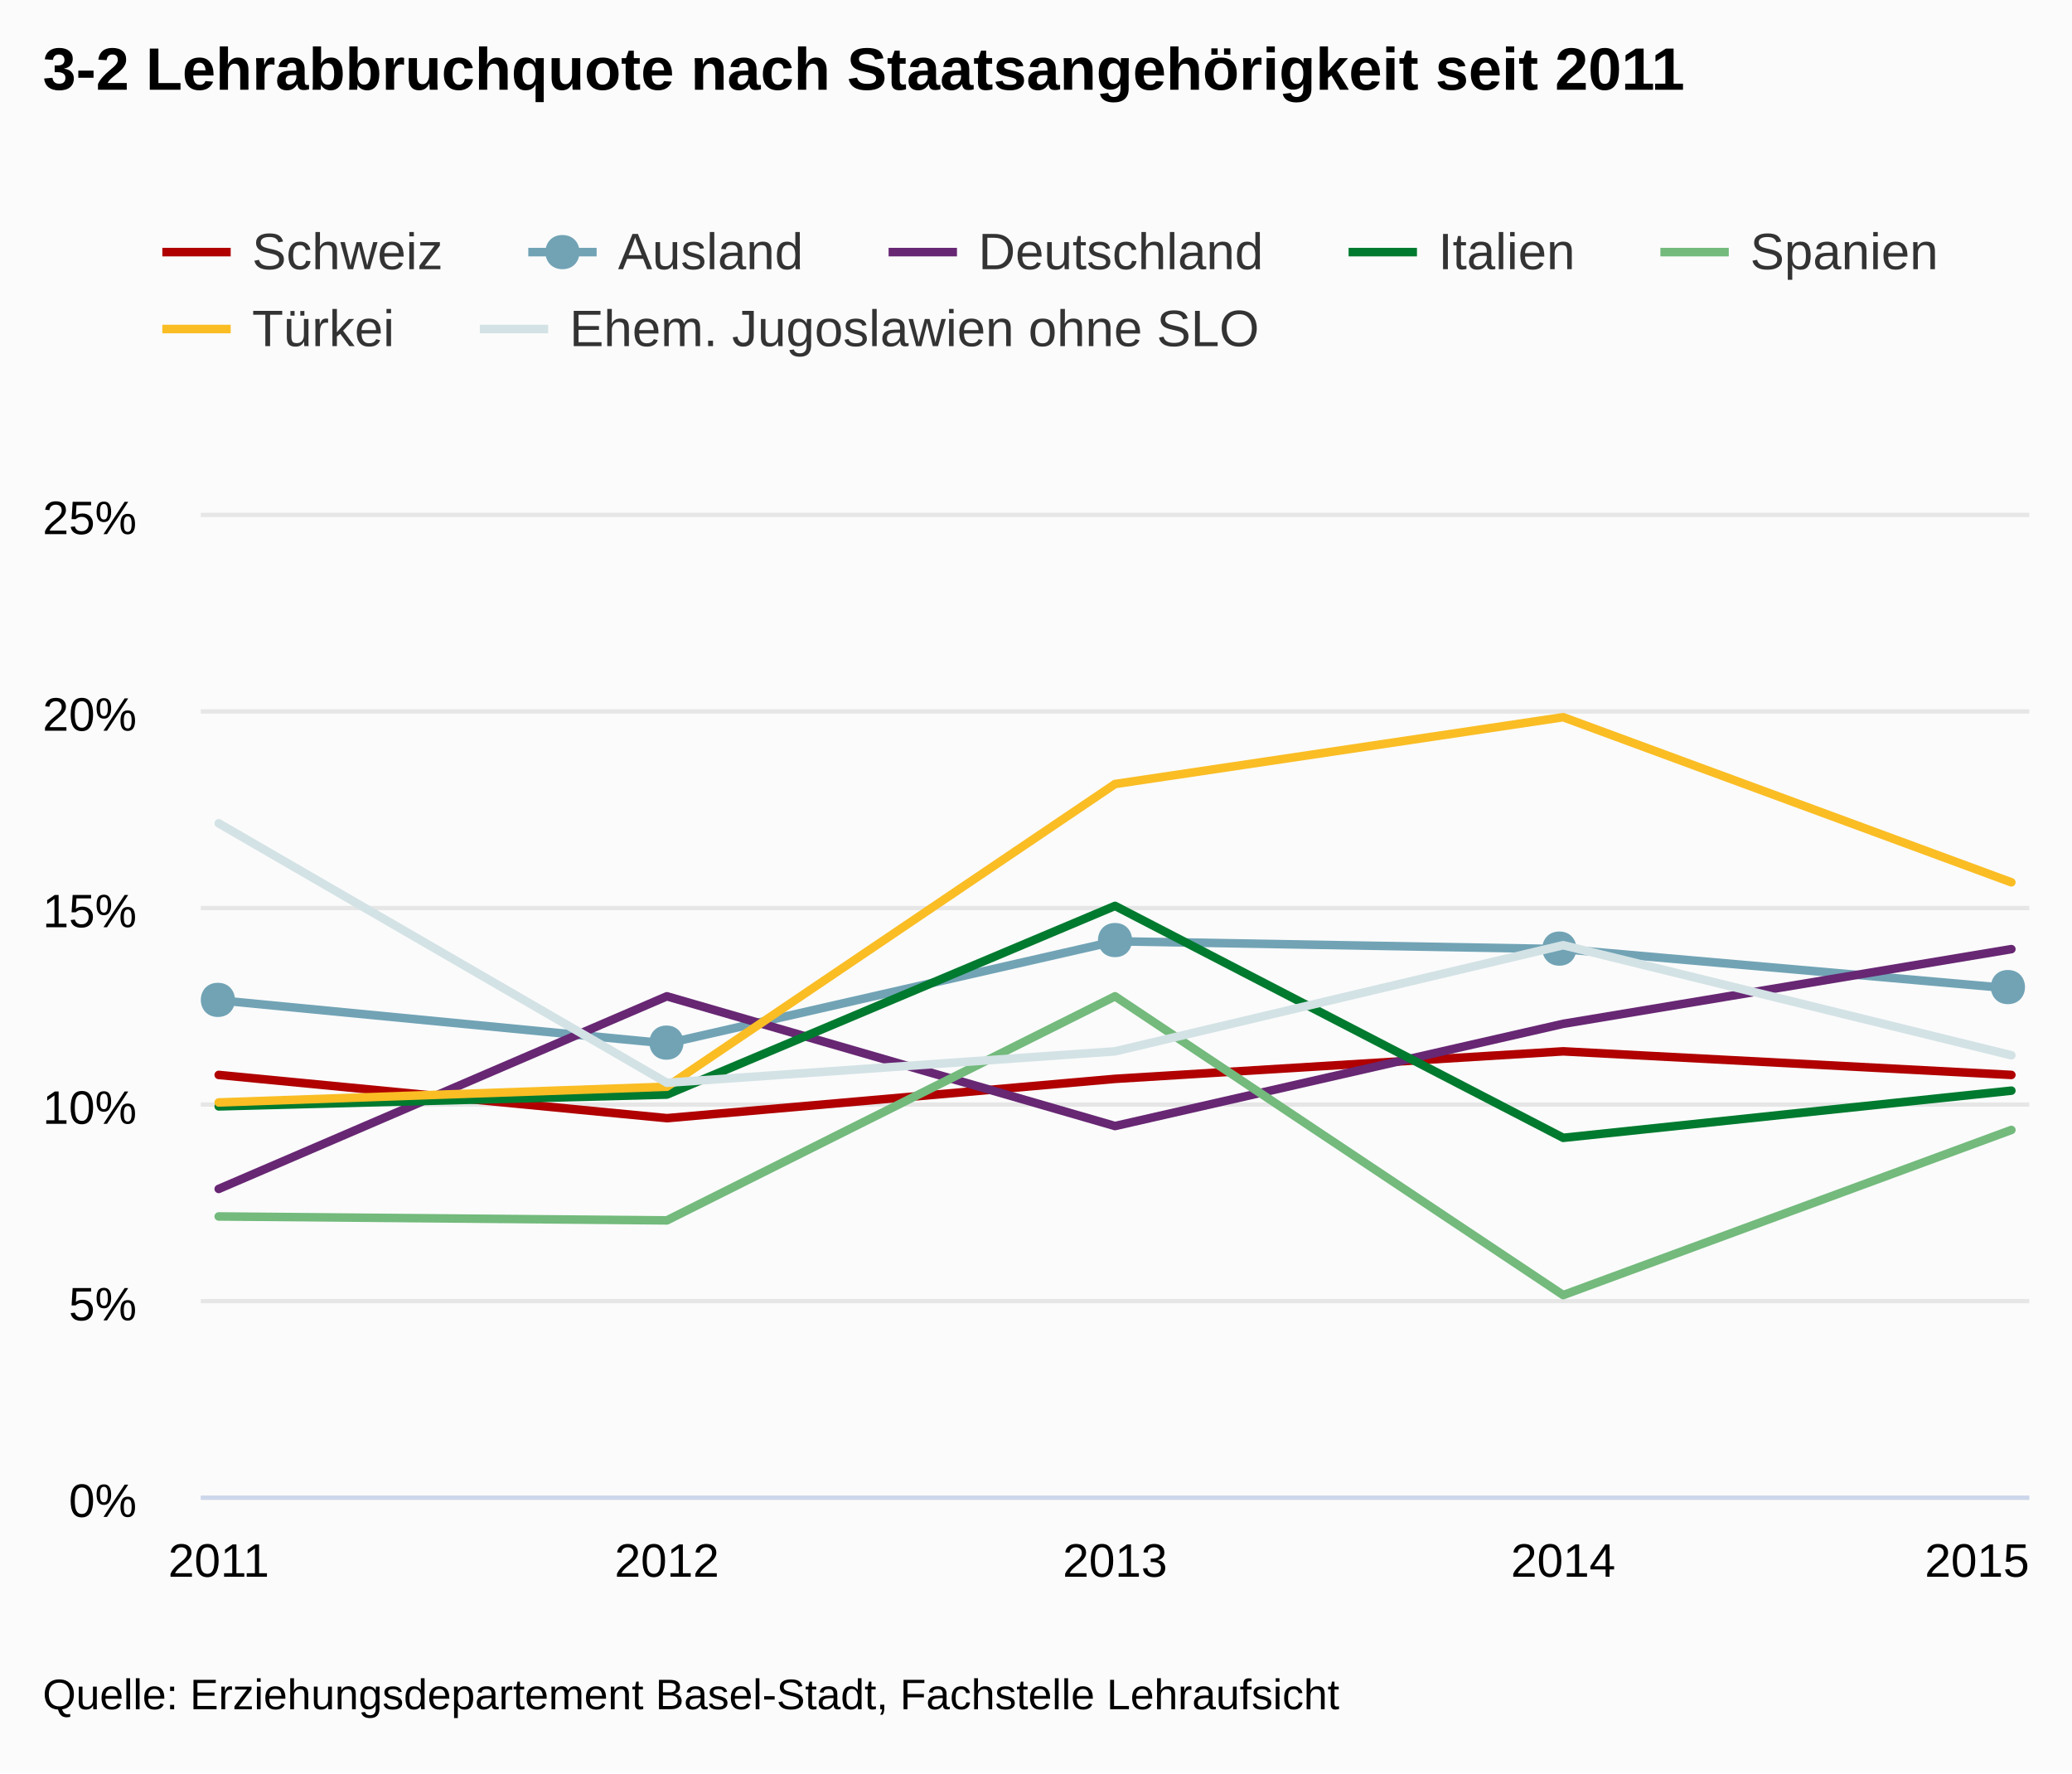
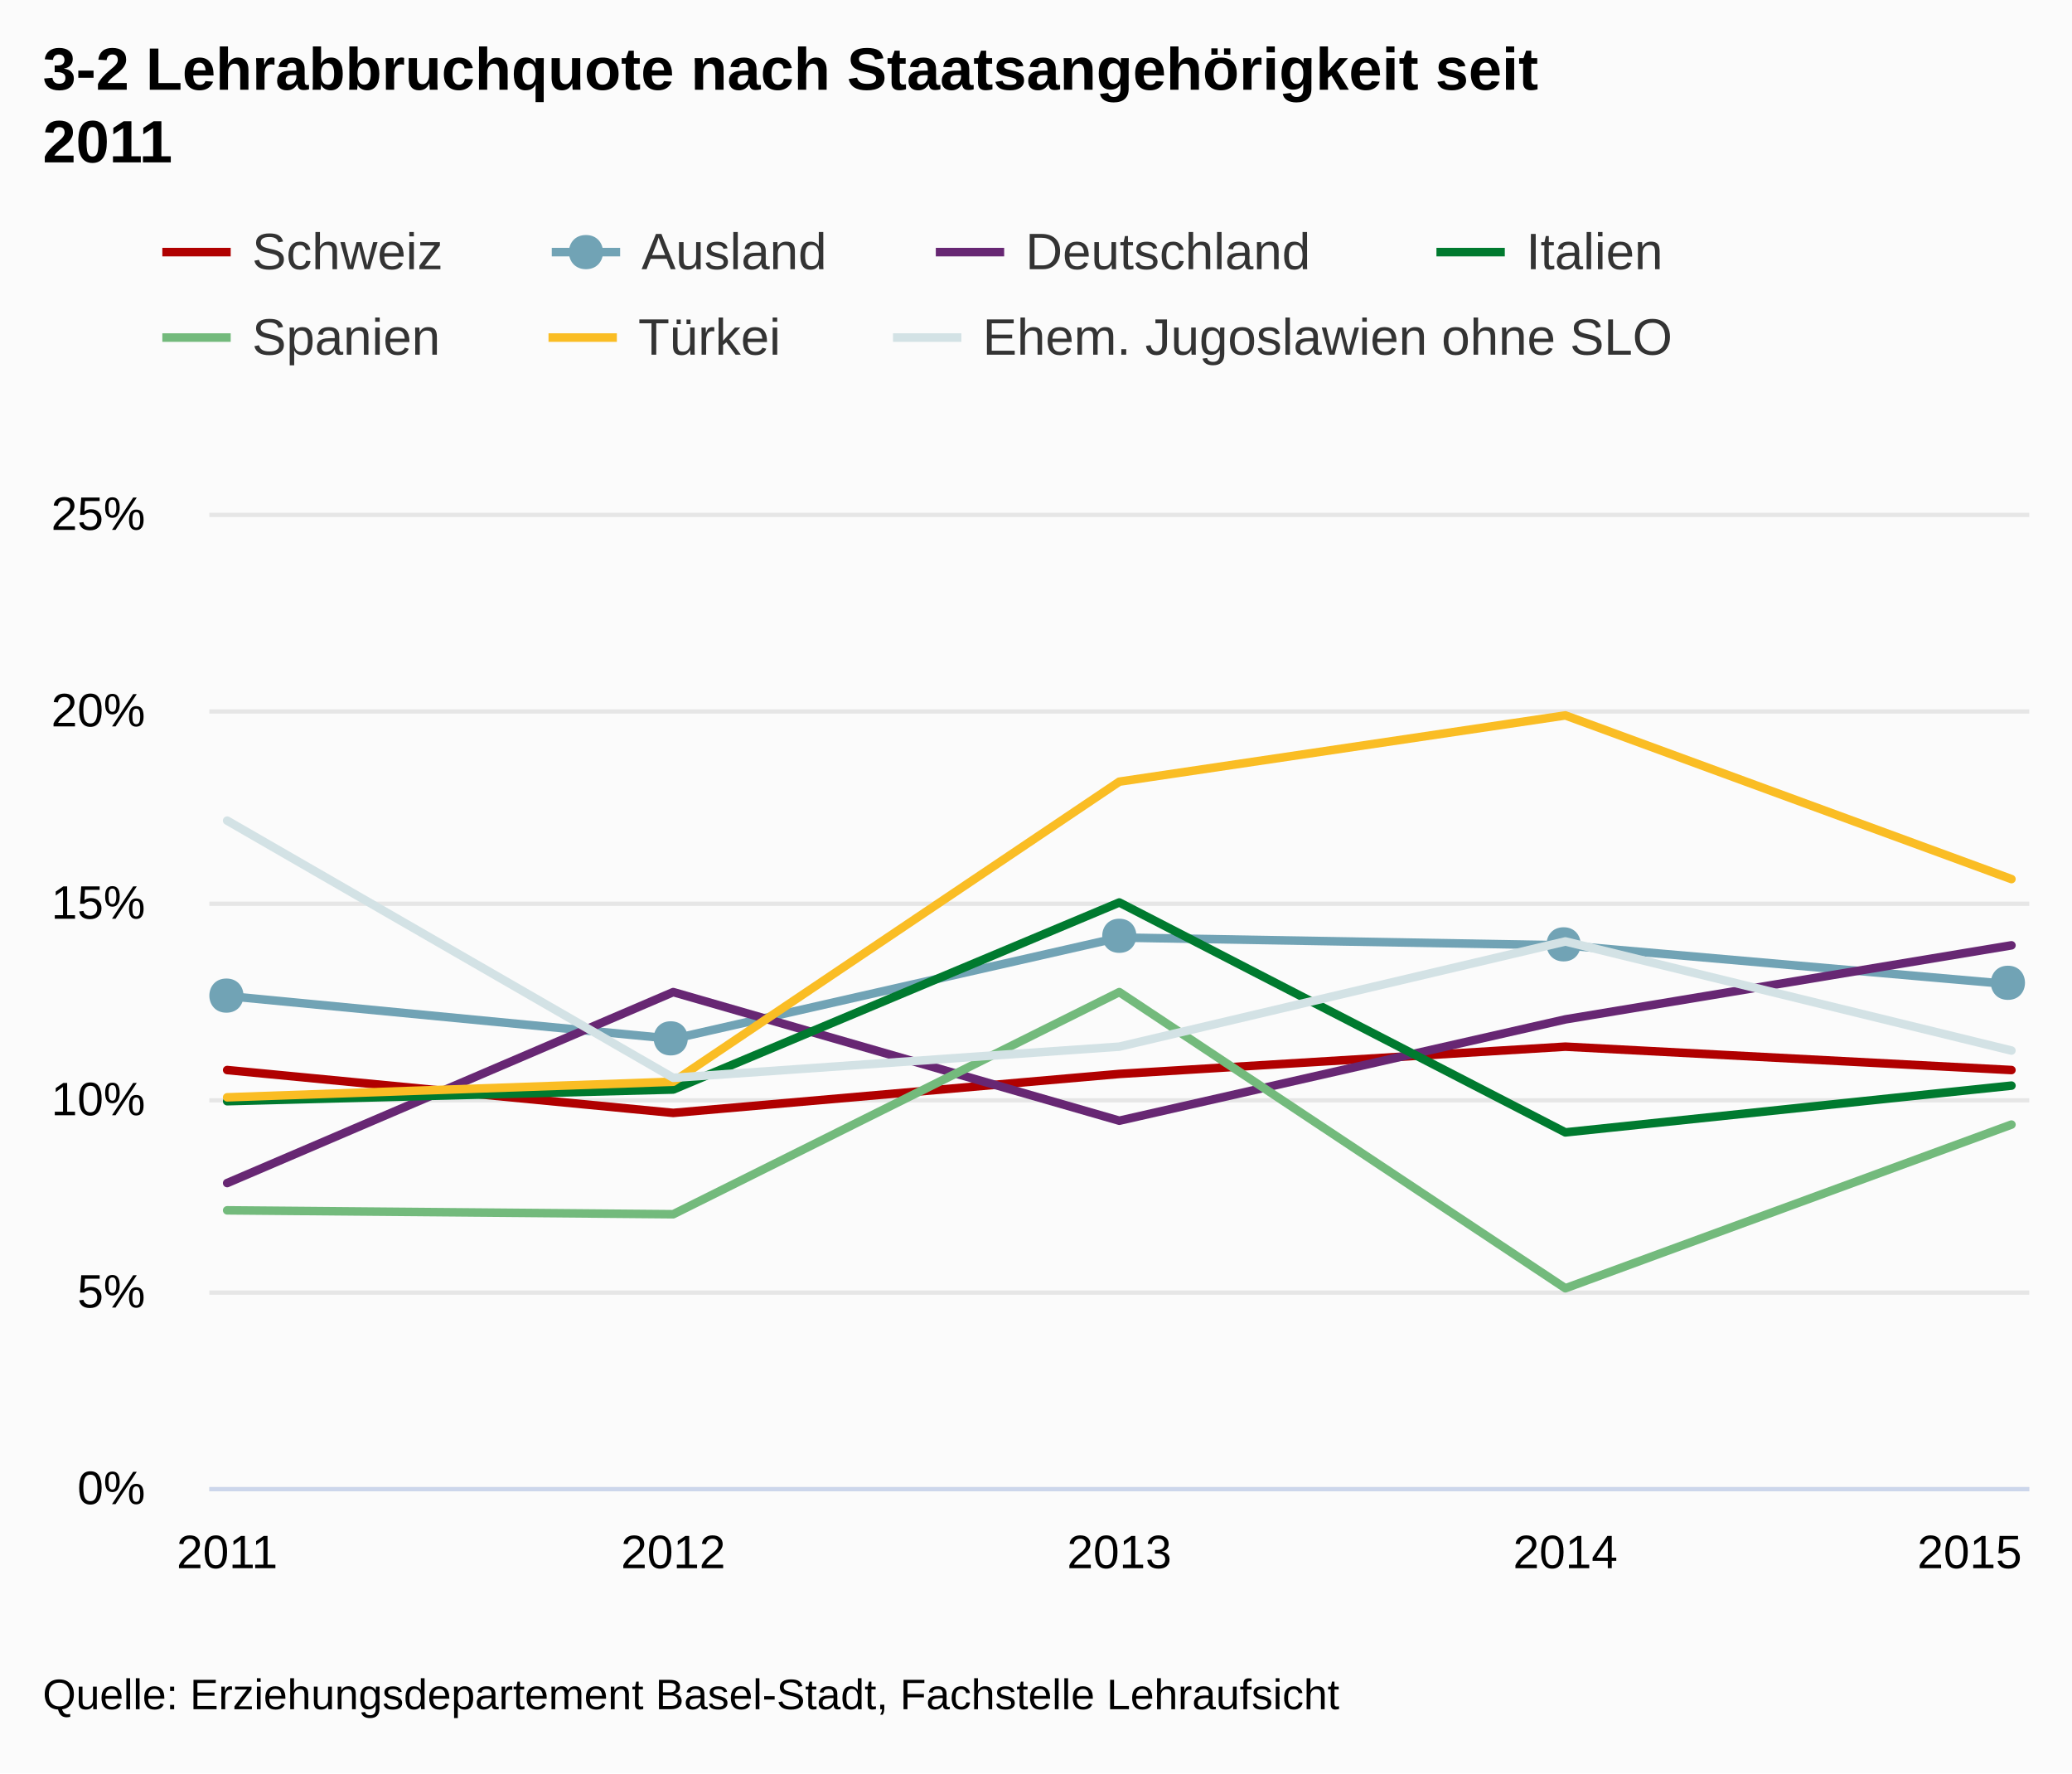
<svg xmlns="http://www.w3.org/2000/svg" version="1.1" class="highcharts-root" style="font-family:Arial;font-size:12px;" viewBox="0 0 485 415">
  <defs>
-     <clipPath id="highcharts-gmcsbag-1">
-       <rect x="0" y="0" width="428" height="230" fill="none" />
+     <clipPath id="highcharts-mbcyng1-1">
+       <rect x="0" y="0" width="426" height="228" fill="none" />
    </clipPath>
  </defs>
  <rect fill="#fbfbfb" class="highcharts-background" x="0" y="0" width="485" height="415" rx="0" ry="0" />
-   <rect fill="none" class="highcharts-plot-background" x="47" y="120" width="428" height="230" />
+   <rect fill="none" class="highcharts-plot-background" x="49" y="120" width="426" height="228" />
  <g class="highcharts-grid highcharts-xaxis-grid ">
-     <path fill="none" class="highcharts-grid-line" d="M 50.5 120 L 50.5 350" opacity="1" />
-     <path fill="none" class="highcharts-grid-line" d="M 155.5 120 L 155.5 350" opacity="1" />
-     <path fill="none" class="highcharts-grid-line" d="M 260.5 120 L 260.5 350" opacity="1" />
-     <path fill="none" class="highcharts-grid-line" d="M 365.5 120 L 365.5 350" opacity="1" />
-     <path fill="none" class="highcharts-grid-line" d="M 470.5 120 L 470.5 350" opacity="1" />
+     <path fill="none" class="highcharts-grid-line" d="M 52.5 120 L 52.5 348" opacity="1" />
+     <path fill="none" class="highcharts-grid-line" d="M 157.5 120 L 157.5 348" opacity="1" />
+     <path fill="none" class="highcharts-grid-line" d="M 261.5 120 L 261.5 348" opacity="1" />
+     <path fill="none" class="highcharts-grid-line" d="M 365.5 120 L 365.5 348" opacity="1" />
+     <path fill="none" class="highcharts-grid-line" d="M 470.5 120 L 470.5 348" opacity="1" />
  </g>
  <g class="highcharts-grid highcharts-yaxis-grid ">
-     <path fill="none" stroke="#e6e6e6" stroke-width="1" class="highcharts-grid-line" d="M 47 350.5 L 475 350.5" opacity="1" />
-     <path fill="none" stroke="#e6e6e6" stroke-width="1" class="highcharts-grid-line" d="M 47 304.5 L 475 304.5" opacity="1" />
-     <path fill="none" stroke="#e6e6e6" stroke-width="1" class="highcharts-grid-line" d="M 47 258.5 L 475 258.5" opacity="1" />
-     <path fill="none" stroke="#e6e6e6" stroke-width="1" class="highcharts-grid-line" d="M 47 212.5 L 475 212.5" opacity="1" />
-     <path fill="none" stroke="#e6e6e6" stroke-width="1" class="highcharts-grid-line" d="M 47 166.5 L 475 166.5" opacity="1" />
-     <path fill="none" stroke="#e6e6e6" stroke-width="1" class="highcharts-grid-line" d="M 47 120.5 L 475 120.5" opacity="1" />
+     <path fill="none" stroke="#e6e6e6" stroke-width="1" class="highcharts-grid-line" d="M 49 348.5 L 475 348.5" opacity="1" />
+     <path fill="none" stroke="#e6e6e6" stroke-width="1" class="highcharts-grid-line" d="M 49 302.5 L 475 302.5" opacity="1" />
+     <path fill="none" stroke="#e6e6e6" stroke-width="1" class="highcharts-grid-line" d="M 49 257.5 L 475 257.5" opacity="1" />
+     <path fill="none" stroke="#e6e6e6" stroke-width="1" class="highcharts-grid-line" d="M 49 211.5 L 475 211.5" opacity="1" />
+     <path fill="none" stroke="#e6e6e6" stroke-width="1" class="highcharts-grid-line" d="M 49 166.5 L 475 166.5" opacity="1" />
+     <path fill="none" stroke="#e6e6e6" stroke-width="1" class="highcharts-grid-line" d="M 49 120.5 L 475 120.5" opacity="1" />
  </g>
-   <rect fill="none" class="highcharts-plot-border" x="47" y="120" width="428" height="230" />
+   <rect fill="none" class="highcharts-plot-border" x="49" y="120" width="426" height="228" />
  <g class="highcharts-axis highcharts-xaxis ">
-     <path fill="none" class="highcharts-axis-line" stroke="#ccd6eb" stroke-width="1" d="M 47 350.5 L 475 350.5" />
+     <path fill="none" class="highcharts-axis-line" stroke="#ccd6eb" stroke-width="1" d="M 49 348.5 L 475 348.5" />
  </g>
  <g class="highcharts-axis highcharts-yaxis ">
-     <path fill="none" class="highcharts-axis-line" d="M 47 120 L 47 350" />
+     <path fill="none" class="highcharts-axis-line" d="M 49 120 L 49 348" />
  </g>
  <g class="highcharts-series-group">
-     <g class="highcharts-series highcharts-series-0 highcharts-line-series highcharts-color-undefined " transform="translate(47,120) scale(1 1)" width="230" height="428" clip-path="url(#highcharts-gmcsbag-1)">
-       <path fill="none" d="M 4.196 131.56 L 109.098 141.68 L 214 132.48 L 318.902 126.04 L 423.804 131.56" class="highcharts-graph" stroke="#B00000" stroke-width="2" stroke-linejoin="round" stroke-linecap="round" />
-       <path fill="none" d="M -5.804 131.56 L 4.196 131.56 L 109.098 141.68 L 214 132.48 L 318.902 126.04 L 423.804 131.56 L 433.804 131.56" stroke-linejoin="round" visibility="visible" stroke="rgba(192,192,192,0)" stroke-width="22" class="highcharts-tracker" />
+     <g class="highcharts-series highcharts-series-0 highcharts-line-series highcharts-color-undefined " transform="translate(49,120) scale(1 1)" width="228" height="426" clip-path="url(#highcharts-mbcyng1-1)">
+       <path fill="none" d="M 4.176 130.416 L 108.588 140.448 L 213 131.328 L 317.412 124.944 L 421.824 130.416" class="highcharts-graph" stroke="#B00000" stroke-width="2" stroke-linejoin="round" stroke-linecap="round" />
+       <path fill="none" d="M -5.824 130.416 L 4.176 130.416 L 108.588 140.448 L 213 131.328 L 317.412 124.944 L 421.824 130.416 L 431.824 130.416" stroke-linejoin="round" visibility="visible" stroke="rgba(192,192,192,0)" stroke-width="22" class="highcharts-tracker" />
    </g>
-     <g class="highcharts-markers highcharts-series-0 highcharts-line-series highcharts-color-undefined highcharts-tracker" transform="translate(47,120) scale(1 1)" width="230" height="428" clip-path="none" />
-     <g class="highcharts-series highcharts-series-1 highcharts-line-series highcharts-color-undefined " transform="translate(47,120) scale(1 1)" width="230" height="428" clip-path="url(#highcharts-gmcsbag-1)">
-       <path fill="none" d="M 4.196 114.08 L 109.098 124.2 L 214 100.28 L 318.902 102.12 L 423.804 111.32" class="highcharts-graph" stroke="#71A3B5" stroke-width="2" stroke-linejoin="round" stroke-linecap="round" />
-       <path fill="none" d="M -5.804 114.08 L 4.196 114.08 L 109.098 124.2 L 214 100.28 L 318.902 102.12 L 423.804 111.32 L 433.804 111.32" stroke-linejoin="round" visibility="visible" stroke="rgba(192,192,192,0)" stroke-width="22" class="highcharts-tracker" />
+     <g class="highcharts-markers highcharts-series-0 highcharts-line-series highcharts-color-undefined highcharts-tracker" transform="translate(49,120) scale(1 1)" width="228" height="426" clip-path="none" />
+     <g class="highcharts-series highcharts-series-1 highcharts-line-series highcharts-color-undefined " transform="translate(49,120) scale(1 1)" width="228" height="426" clip-path="url(#highcharts-mbcyng1-1)">
+       <path fill="none" d="M 4.176 113.088 L 108.588 123.12 L 213 99.408 L 317.412 101.232 L 421.824 110.352" class="highcharts-graph" stroke="#71A3B5" stroke-width="2" stroke-linejoin="round" stroke-linecap="round" />
+       <path fill="none" d="M -5.824 113.088 L 4.176 113.088 L 108.588 123.12 L 213 99.408 L 317.412 101.232 L 421.824 110.352 L 431.824 110.352" stroke-linejoin="round" visibility="visible" stroke="rgba(192,192,192,0)" stroke-width="22" class="highcharts-tracker" />
    </g>
-     <g class="highcharts-markers highcharts-series-1 highcharts-line-series highcharts-color-undefined highcharts-tracker" transform="translate(47,120) scale(1 1)" width="230" height="428" clip-path="none">
-       <path fill="#71A3B5" d="M 423 107 C 428.328 107 428.328 115 423 115 C 417.672 115 417.672 107 423 107 Z" class="highcharts-point" />
-       <path fill="#71A3B5" d="M 318 98 C 323.328 98 323.328 106 318 106 C 312.672 106 312.672 98 318 98 Z" class="highcharts-point" />
-       <path fill="#71A3B5" d="M 214 96 C 219.328 96 219.328 104 214 104 C 208.672 104 208.672 96 214 96 Z" class="highcharts-point" />
-       <path fill="#71A3B5" d="M 109 120 C 114.328 120 114.328 128 109 128 C 103.672 128 103.672 120 109 120 Z" class="highcharts-point" />
-       <path fill="#71A3B5" d="M 4 110 C 9.328 110 9.328 118 4 118 C -1.328 118 -1.328 110 4 110 Z" class="highcharts-point" />
+     <g class="highcharts-markers highcharts-series-1 highcharts-line-series highcharts-color-undefined highcharts-tracker" transform="translate(49,120) scale(1 1)" width="228" height="426" clip-path="none">
+       <path fill="#71A3B5" d="M 421 106 C 426.328 106 426.328 114 421 114 C 415.672 114 415.672 106 421 106 Z" class="highcharts-point" />
+       <path fill="#71A3B5" d="M 317 97 C 322.328 97 322.328 105 317 105 C 311.672 105 311.672 97 317 97 Z" class="highcharts-point" />
+       <path fill="#71A3B5" d="M 213 95 C 218.328 95 218.328 103 213 103 C 207.672 103 207.672 95 213 95 Z" class="highcharts-point" />
+       <path fill="#71A3B5" d="M 108 119 C 113.328 119 113.328 127 108 127 C 102.672 127 102.672 119 108 119 Z" class="highcharts-point" />
+       <path fill="#71A3B5" d="M 4 109 C 9.328 109 9.328 117 4 117 C -1.328 117 -1.328 109 4 109 Z" class="highcharts-point" />
    </g>
-     <g class="highcharts-series highcharts-series-2 highcharts-line-series highcharts-color-undefined " transform="translate(47,120) scale(1 1)" width="230" height="428" clip-path="url(#highcharts-gmcsbag-1)">
-       <path fill="none" d="M 4.196 158.24 L 109.098 113.16 L 214 143.52 L 318.902 119.6 L 423.804 102.12" class="highcharts-graph" stroke="#672773" stroke-width="2" stroke-linejoin="round" stroke-linecap="round" />
-       <path fill="none" d="M -5.804 158.24 L 4.196 158.24 L 109.098 113.16 L 214 143.52 L 318.902 119.6 L 423.804 102.12 L 433.804 102.12" stroke-linejoin="round" visibility="visible" stroke="rgba(192,192,192,0)" stroke-width="22" class="highcharts-tracker" />
+     <g class="highcharts-series highcharts-series-2 highcharts-line-series highcharts-color-undefined " transform="translate(49,120) scale(1 1)" width="228" height="426" clip-path="url(#highcharts-mbcyng1-1)">
+       <path fill="none" d="M 4.176 156.864 L 108.588 112.176 L 213 142.272 L 317.412 118.56 L 421.824 101.232" class="highcharts-graph" stroke="#672773" stroke-width="2" stroke-linejoin="round" stroke-linecap="round" />
+       <path fill="none" d="M -5.824 156.864 L 4.176 156.864 L 108.588 112.176 L 213 142.272 L 317.412 118.56 L 421.824 101.232 L 431.824 101.232" stroke-linejoin="round" visibility="visible" stroke="rgba(192,192,192,0)" stroke-width="22" class="highcharts-tracker" />
    </g>
-     <g class="highcharts-markers highcharts-series-2 highcharts-line-series highcharts-color-undefined highcharts-tracker" transform="translate(47,120) scale(1 1)" width="230" height="428" clip-path="none" />
-     <g class="highcharts-series highcharts-series-3 highcharts-line-series highcharts-color-undefined " transform="translate(47,120) scale(1 1)" width="230" height="428" clip-path="url(#highcharts-gmcsbag-1)">
-       <path fill="none" d="M 4.196 138.92 L 109.098 136.16 L 214 92 L 318.902 146.28 L 423.804 135.24" class="highcharts-graph" stroke="#007A2F" stroke-width="2" stroke-linejoin="round" stroke-linecap="round" />
-       <path fill="none" d="M -5.804 138.92 L 4.196 138.92 L 109.098 136.16 L 214 92 L 318.902 146.28 L 423.804 135.24 L 433.804 135.24" stroke-linejoin="round" visibility="visible" stroke="rgba(192,192,192,0)" stroke-width="22" class="highcharts-tracker" />
+     <g class="highcharts-markers highcharts-series-2 highcharts-line-series highcharts-color-undefined highcharts-tracker" transform="translate(49,120) scale(1 1)" width="228" height="426" clip-path="none" />
+     <g class="highcharts-series highcharts-series-3 highcharts-line-series highcharts-color-undefined " transform="translate(49,120) scale(1 1)" width="228" height="426" clip-path="url(#highcharts-mbcyng1-1)">
+       <path fill="none" d="M 4.176 137.712 L 108.588 134.976 L 213 91.2 L 317.412 145.008 L 421.824 134.064" class="highcharts-graph" stroke="#007A2F" stroke-width="2" stroke-linejoin="round" stroke-linecap="round" />
+       <path fill="none" d="M -5.824 137.712 L 4.176 137.712 L 108.588 134.976 L 213 91.2 L 317.412 145.008 L 421.824 134.064 L 431.824 134.064" stroke-linejoin="round" visibility="visible" stroke="rgba(192,192,192,0)" stroke-width="22" class="highcharts-tracker" />
    </g>
-     <g class="highcharts-markers highcharts-series-3 highcharts-line-series highcharts-color-undefined highcharts-tracker" transform="translate(47,120) scale(1 1)" width="230" height="428" clip-path="none" />
-     <g class="highcharts-series highcharts-series-4 highcharts-line-series highcharts-color-undefined " transform="translate(47,120) scale(1 1)" width="230" height="428" clip-path="url(#highcharts-gmcsbag-1)">
-       <path fill="none" d="M 4.196 164.68 L 109.098 165.6 L 214 113.16 L 318.902 183.08 L 423.804 144.44" class="highcharts-graph" stroke="#73BA7C" stroke-width="2" stroke-linejoin="round" stroke-linecap="round" />
-       <path fill="none" d="M -5.804 164.68 L 4.196 164.68 L 109.098 165.6 L 214 113.16 L 318.902 183.08 L 423.804 144.44 L 433.804 144.44" stroke-linejoin="round" visibility="visible" stroke="rgba(192,192,192,0)" stroke-width="22" class="highcharts-tracker" />
+     <g class="highcharts-markers highcharts-series-3 highcharts-line-series highcharts-color-undefined highcharts-tracker" transform="translate(49,120) scale(1 1)" width="228" height="426" clip-path="none" />
+     <g class="highcharts-series highcharts-series-4 highcharts-line-series highcharts-color-undefined " transform="translate(49,120) scale(1 1)" width="228" height="426" clip-path="url(#highcharts-mbcyng1-1)">
+       <path fill="none" d="M 4.176 163.248 L 108.588 164.16 L 213 112.176 L 317.412 181.488 L 421.824 143.184" class="highcharts-graph" stroke="#73BA7C" stroke-width="2" stroke-linejoin="round" stroke-linecap="round" />
+       <path fill="none" d="M -5.824 163.248 L 4.176 163.248 L 108.588 164.16 L 213 112.176 L 317.412 181.488 L 421.824 143.184 L 431.824 143.184" stroke-linejoin="round" visibility="visible" stroke="rgba(192,192,192,0)" stroke-width="22" class="highcharts-tracker" />
    </g>
-     <g class="highcharts-markers highcharts-series-4 highcharts-line-series highcharts-color-undefined highcharts-tracker" transform="translate(47,120) scale(1 1)" width="230" height="428" clip-path="none" />
-     <g class="highcharts-series highcharts-series-5 highcharts-line-series highcharts-color-undefined " transform="translate(47,120) scale(1 1)" width="230" height="428" clip-path="url(#highcharts-gmcsbag-1)">
-       <path fill="none" d="M 4.196 138 L 109.098 134.32 L 214 63.48 L 318.902 47.84 L 423.804 86.48" class="highcharts-graph" stroke="#FABD24" stroke-width="2" stroke-linejoin="round" stroke-linecap="round" />
-       <path fill="none" d="M -5.804 138 L 4.196 138 L 109.098 134.32 L 214 63.48 L 318.902 47.84 L 423.804 86.48 L 433.804 86.48" stroke-linejoin="round" visibility="visible" stroke="rgba(192,192,192,0)" stroke-width="22" class="highcharts-tracker" />
+     <g class="highcharts-markers highcharts-series-4 highcharts-line-series highcharts-color-undefined highcharts-tracker" transform="translate(49,120) scale(1 1)" width="228" height="426" clip-path="none" />
+     <g class="highcharts-series highcharts-series-5 highcharts-line-series highcharts-color-undefined " transform="translate(49,120) scale(1 1)" width="228" height="426" clip-path="url(#highcharts-mbcyng1-1)">
+       <path fill="none" d="M 4.176 136.8 L 108.588 133.152 L 213 62.928 L 317.412 47.424 L 421.824 85.728" class="highcharts-graph" stroke="#FABD24" stroke-width="2" stroke-linejoin="round" stroke-linecap="round" />
+       <path fill="none" d="M -5.824 136.8 L 4.176 136.8 L 108.588 133.152 L 213 62.928 L 317.412 47.424 L 421.824 85.728 L 431.824 85.728" stroke-linejoin="round" visibility="visible" stroke="rgba(192,192,192,0)" stroke-width="22" class="highcharts-tracker" />
    </g>
-     <g class="highcharts-markers highcharts-series-5 highcharts-line-series highcharts-color-undefined highcharts-tracker" transform="translate(47,120) scale(1 1)" width="230" height="428" clip-path="none" />
-     <g class="highcharts-series highcharts-series-6 highcharts-line-series highcharts-color-undefined " transform="translate(47,120) scale(1 1)" width="230" height="428" clip-path="url(#highcharts-gmcsbag-1)">
-       <path fill="none" d="M 4.196 72.68 L 109.098 133.4 L 214 126.04 L 318.902 101.2 L 423.804 126.96" class="highcharts-graph" stroke="#D3E2E5" stroke-width="2" stroke-linejoin="round" stroke-linecap="round" />
-       <path fill="none" d="M -5.804 72.68 L 4.196 72.68 L 109.098 133.4 L 214 126.04 L 318.902 101.2 L 423.804 126.96 L 433.804 126.96" stroke-linejoin="round" visibility="visible" stroke="rgba(192,192,192,0)" stroke-width="22" class="highcharts-tracker" />
+     <g class="highcharts-markers highcharts-series-5 highcharts-line-series highcharts-color-undefined highcharts-tracker" transform="translate(49,120) scale(1 1)" width="228" height="426" clip-path="none" />
+     <g class="highcharts-series highcharts-series-6 highcharts-line-series highcharts-color-undefined " transform="translate(49,120) scale(1 1)" width="228" height="426" clip-path="url(#highcharts-mbcyng1-1)">
+       <path fill="none" d="M 4.176 72.048 L 108.588 132.24 L 213 124.944 L 317.412 100.32 L 421.824 125.856" class="highcharts-graph" stroke="#D3E2E5" stroke-width="2" stroke-linejoin="round" stroke-linecap="round" />
+       <path fill="none" d="M -5.824 72.048 L 4.176 72.048 L 108.588 132.24 L 213 124.944 L 317.412 100.32 L 421.824 125.856 L 431.824 125.856" stroke-linejoin="round" visibility="visible" stroke="rgba(192,192,192,0)" stroke-width="22" class="highcharts-tracker" />
    </g>
-     <g class="highcharts-markers highcharts-series-6 highcharts-line-series highcharts-color-undefined highcharts-tracker" transform="translate(47,120) scale(1 1)" width="230" height="428" clip-path="none" />
+     <g class="highcharts-markers highcharts-series-6 highcharts-line-series highcharts-color-undefined highcharts-tracker" transform="translate(49,120) scale(1 1)" width="228" height="426" clip-path="none" />
  </g>
  <text x="10" text-anchor="start" class="highcharts-title" style="color:#000000;font-size:14px;font-weight:bold;fill:#000000;width:421px;" y="21">
-     <tspan>3-2 Lehrabbruchquote nach Staatsangehörigkeit seit 2011</tspan>
+     <tspan>3-2 Lehrabbruchquote nach Staatsangehörigkeit seit</tspan>
+     <tspan dy="17" x="10">2011</tspan>
  </text>
  <g class="highcharts-legend" transform="translate(30,45)">
-     <rect fill="none" class="highcharts-legend-box" rx="0" ry="0" x="0" y="0" width="431" height="47" visibility="visible" />
+     <rect fill="none" class="highcharts-legend-box" rx="0" ry="0" x="0" y="0" width="387" height="51" visibility="visible" />
    <g>
      <g>
        <g class="highcharts-legend-item highcharts-line-series highcharts-color-undefined highcharts-series-0" transform="translate(8,3)">
          <path fill="none" d="M 0 11 L 16 11" class="highcharts-graph" stroke="#B00000" stroke-width="2" />
          <text x="21" style="color:#333333;font-size:12px;font-weight:normal;cursor:pointer;fill:#333333;" text-anchor="start" y="15">Schweiz</text>
        </g>
-         <g class="highcharts-legend-item highcharts-line-series highcharts-color-undefined highcharts-series-1" transform="translate(93.65625,3)">
+         <g class="highcharts-legend-item highcharts-line-series highcharts-color-undefined highcharts-series-1" transform="translate(99.15625,3)">
          <path fill="none" d="M 0 11 L 16 11" class="highcharts-graph" stroke="#71A3B5" stroke-width="2" />
          <path fill="#71A3B5" d="M 8 7 C 13.328 7 13.328 15 8 15 C 2.672 15 2.672 7 8 7 Z" class="highcharts-point" />
          <text x="21" y="15" style="color:#333333;font-size:12px;font-weight:normal;cursor:pointer;fill:#333333;" text-anchor="start">Ausland</text>
        </g>
-         <g class="highcharts-legend-item highcharts-line-series highcharts-color-undefined highcharts-series-2" transform="translate(178,3)">
+         <g class="highcharts-legend-item highcharts-line-series highcharts-color-undefined highcharts-series-2" transform="translate(189.0469,3)">
          <path fill="none" d="M 0 11 L 16 11" class="highcharts-graph" stroke="#672773" stroke-width="2" />
          <text x="21" y="15" style="color:#333333;font-size:12px;font-weight:normal;cursor:pointer;fill:#333333;" text-anchor="start">Deutschland</text>
        </g>
-         <g class="highcharts-legend-item highcharts-line-series highcharts-color-undefined highcharts-series-3" transform="translate(285.6719,3)">
+         <g class="highcharts-legend-item highcharts-line-series highcharts-color-undefined highcharts-series-3" transform="translate(306.2344,3)">
          <path fill="none" d="M 0 11 L 16 11" class="highcharts-graph" stroke="#007A2F" stroke-width="2" />
          <text x="21" y="15" style="color:#333333;font-size:12px;font-weight:normal;cursor:pointer;fill:#333333;" text-anchor="start">Italien</text>
        </g>
-         <g class="highcharts-legend-item highcharts-line-series highcharts-color-undefined highcharts-series-4" transform="translate(358.6562,3)">
+         <g class="highcharts-legend-item highcharts-line-series highcharts-color-undefined highcharts-series-4" transform="translate(8,23)">
          <path fill="none" d="M 0 11 L 16 11" class="highcharts-graph" stroke="#73BA7C" stroke-width="2" />
          <text x="21" y="15" style="color:#333333;font-size:12px;font-weight:normal;cursor:pointer;fill:#333333;" text-anchor="start">Spanien</text>
        </g>
-         <g class="highcharts-legend-item highcharts-line-series highcharts-color-undefined highcharts-series-5" transform="translate(8,21)">
+         <g class="highcharts-legend-item highcharts-line-series highcharts-color-undefined highcharts-series-5" transform="translate(98.39062,23)">
          <path fill="none" d="M 0 11 L 16 11" class="highcharts-graph" stroke="#FABD24" stroke-width="2" />
          <text x="21" y="15" style="color:#333333;font-size:12px;font-weight:normal;cursor:pointer;fill:#333333;" text-anchor="start">Türkei</text>
        </g>
-         <g class="highcharts-legend-item highcharts-line-series highcharts-color-undefined highcharts-series-6" transform="translate(82.3125,21)">
+         <g class="highcharts-legend-item highcharts-line-series highcharts-color-undefined highcharts-series-6" transform="translate(179.0312,23)">
          <path fill="none" d="M 0 11 L 16 11" class="highcharts-graph" stroke="#D3E2E5" stroke-width="2" />
          <text x="21" y="15" style="color:#333333;font-size:12px;font-weight:normal;cursor:pointer;fill:#333333;" text-anchor="start">
            <tspan>Ehem. Jugoslawien ohne SLO</tspan>
          </text>
        </g>
      </g>
    </g>
  </g>
  <g class="highcharts-axis-labels highcharts-xaxis-labels ">
-     <text x="51.196" style="color:#000000;cursor:default;font-size:11px;fill:#000000;width:106px;text-overflow:clip;" text-anchor="middle" transform="translate(0,0)" y="369" opacity="1">
+     <text x="53.176" style="color:#000000;cursor:default;font-size:11px;fill:#000000;width:106px;text-overflow:clip;" text-anchor="middle" transform="translate(0,0)" y="367" opacity="1">
      <tspan>2011</tspan>
    </text>
-     <text x="156.098" style="color:#000000;cursor:default;font-size:11px;fill:#000000;width:106px;text-overflow:clip;" text-anchor="middle" transform="translate(0,0)" y="369" opacity="1">
+     <text x="157.588" style="color:#000000;cursor:default;font-size:11px;fill:#000000;width:106px;text-overflow:clip;" text-anchor="middle" transform="translate(0,0)" y="367" opacity="1">
      <tspan>2012</tspan>
    </text>
-     <text x="261" style="color:#000000;cursor:default;font-size:11px;fill:#000000;width:106px;text-overflow:clip;" text-anchor="middle" transform="translate(0,0)" y="369" opacity="1">
+     <text x="262" style="color:#000000;cursor:default;font-size:11px;fill:#000000;width:106px;text-overflow:clip;" text-anchor="middle" transform="translate(0,0)" y="367" opacity="1">
      <tspan>2013</tspan>
    </text>
-     <text x="365.902" style="color:#000000;cursor:default;font-size:11px;fill:#000000;width:106px;text-overflow:clip;" text-anchor="middle" transform="translate(0,0)" y="369" opacity="1">
+     <text x="366.412" style="color:#000000;cursor:default;font-size:11px;fill:#000000;width:106px;text-overflow:clip;" text-anchor="middle" transform="translate(0,0)" y="367" opacity="1">
      <tspan>2014</tspan>
    </text>
-     <text x="462.781" style="color:#000000;cursor:default;font-size:11px;fill:#000000;width:106px;text-overflow:clip;" text-anchor="middle" transform="translate(0,0)" y="369" opacity="1">
+     <text x="461.031" style="color:#000000;cursor:default;font-size:11px;fill:#000000;width:106px;text-overflow:clip;" text-anchor="middle" transform="translate(0,0)" y="367" opacity="1">
      <tspan>2015</tspan>
    </text>
  </g>
  <g class="highcharts-axis-labels highcharts-yaxis-labels ">
-     <text x="32" style="color:#000000;cursor:default;font-size:11px;fill:#000000;width:150px;text-overflow:clip;" text-anchor="end" transform="translate(0,0)" y="355" opacity="1">
+     <text x="34" style="color:#000000;cursor:default;font-size:11px;fill:#000000;width:150px;text-overflow:clip;" text-anchor="end" transform="translate(0,0)" y="352" opacity="1">
      <tspan>0%</tspan>
    </text>
-     <text x="32" style="color:#000000;cursor:default;font-size:11px;fill:#000000;width:150px;text-overflow:clip;" text-anchor="end" transform="translate(0,0)" y="309" opacity="1">
+     <text x="34" style="color:#000000;cursor:default;font-size:11px;fill:#000000;width:150px;text-overflow:clip;" text-anchor="end" transform="translate(0,0)" y="306" opacity="1">
      <tspan>5%</tspan>
    </text>
-     <text x="32" style="color:#000000;cursor:default;font-size:11px;fill:#000000;width:150px;text-overflow:clip;" text-anchor="end" transform="translate(0,0)" y="263" opacity="1">
+     <text x="34" style="color:#000000;cursor:default;font-size:11px;fill:#000000;width:150px;text-overflow:clip;" text-anchor="end" transform="translate(0,0)" y="261" opacity="1">
      <tspan>10%</tspan>
    </text>
-     <text x="32" style="color:#000000;cursor:default;font-size:11px;fill:#000000;width:150px;text-overflow:clip;" text-anchor="end" transform="translate(0,0)" y="217" opacity="1">
+     <text x="34" style="color:#000000;cursor:default;font-size:11px;fill:#000000;width:150px;text-overflow:clip;" text-anchor="end" transform="translate(0,0)" y="215" opacity="1">
      <tspan>15%</tspan>
    </text>
-     <text x="32" style="color:#000000;cursor:default;font-size:11px;fill:#000000;width:150px;text-overflow:clip;" text-anchor="end" transform="translate(0,0)" y="171" opacity="1">
+     <text x="34" style="color:#000000;cursor:default;font-size:11px;fill:#000000;width:150px;text-overflow:clip;" text-anchor="end" transform="translate(0,0)" y="170" opacity="1">
      <tspan>20%</tspan>
    </text>
-     <text x="32" style="color:#000000;cursor:default;font-size:11px;fill:#000000;width:150px;text-overflow:clip;" text-anchor="end" transform="translate(0,0)" y="125" opacity="1">
+     <text x="34" style="color:#000000;cursor:default;font-size:11px;fill:#000000;width:150px;text-overflow:clip;" text-anchor="end" transform="translate(0,0)" y="124" opacity="1">
      <tspan>25%</tspan>
    </text>
  </g>
  <text x="10" class="highcharts-credits" text-anchor="start" style="cursor:default;color:#000000;font-size:10px;fill:#000000;" y="400">
    <tspan>Quelle: Erziehungsdepartement Basel-Stadt, Fachstelle Lehraufsicht</tspan>
  </text>
</svg>
